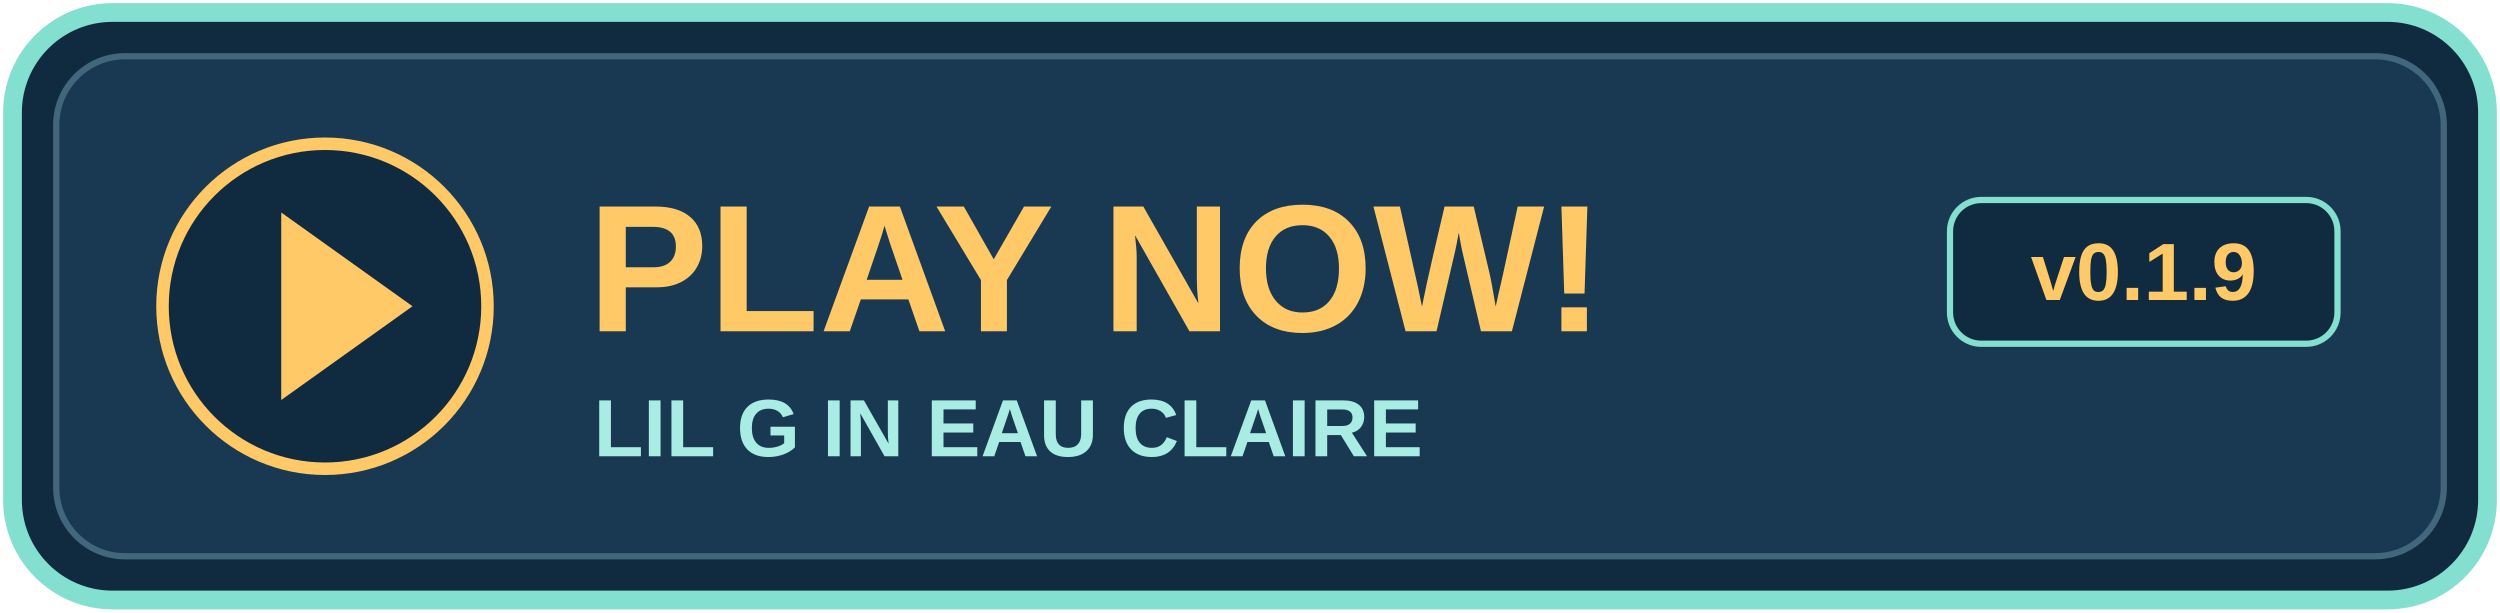
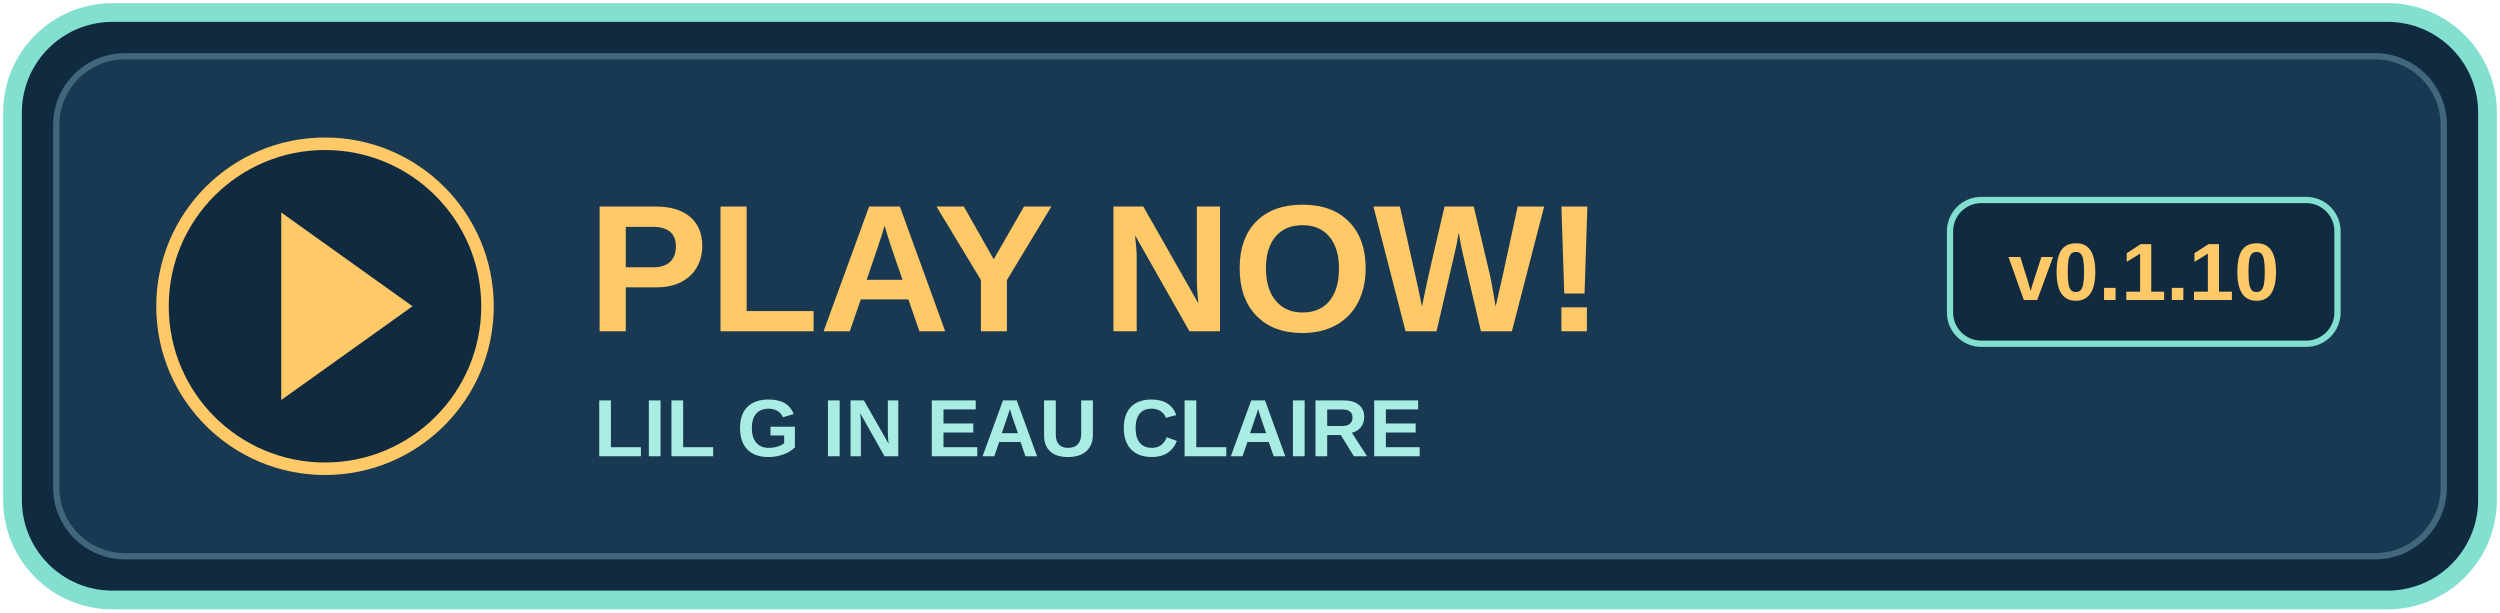
<svg xmlns="http://www.w3.org/2000/svg" width="400" height="98" viewBox="0 0 400 98" role="img" aria-labelledby="title">
  <rect x="2" y="2" width="396" height="94" rx="16" fill="#102a40" stroke="#83dfd0" stroke-width="3" />
  <rect x="9" y="9" width="382" height="80" rx="11" fill="#183951" stroke="#42677c" />
  <circle cx="52" cy="49" r="26" fill="#102a40" stroke="#ffc967" stroke-width="2" />
  <path d="M45 34l21 15-21 15z" fill="#ffc967" />
  <text x="94" y="53" fill="#ffc967" font-family="Arial,sans-serif" font-size="29" font-weight="bold">PLAY NOW!</text>
  <text x="95" y="73" fill="#a8ece3" font-family="Arial,sans-serif" font-size="13" font-weight="bold">LIL G IN EAU CLAIRE</text>
  <rect x="312" y="32" width="62" height="23" rx="5" fill="#102a40" stroke="#83dfd0" />
-   <text x="343" y="48" text-anchor="middle" fill="#ffc967" font-family="Arial,sans-serif" font-size="13" font-weight="bold">v0.1.9</text>
+   <text x="343" y="48" text-anchor="middle" fill="#ffc967" font-family="Arial,sans-serif" font-size="13" font-weight="bold">v0.1.10</text>
</svg>
